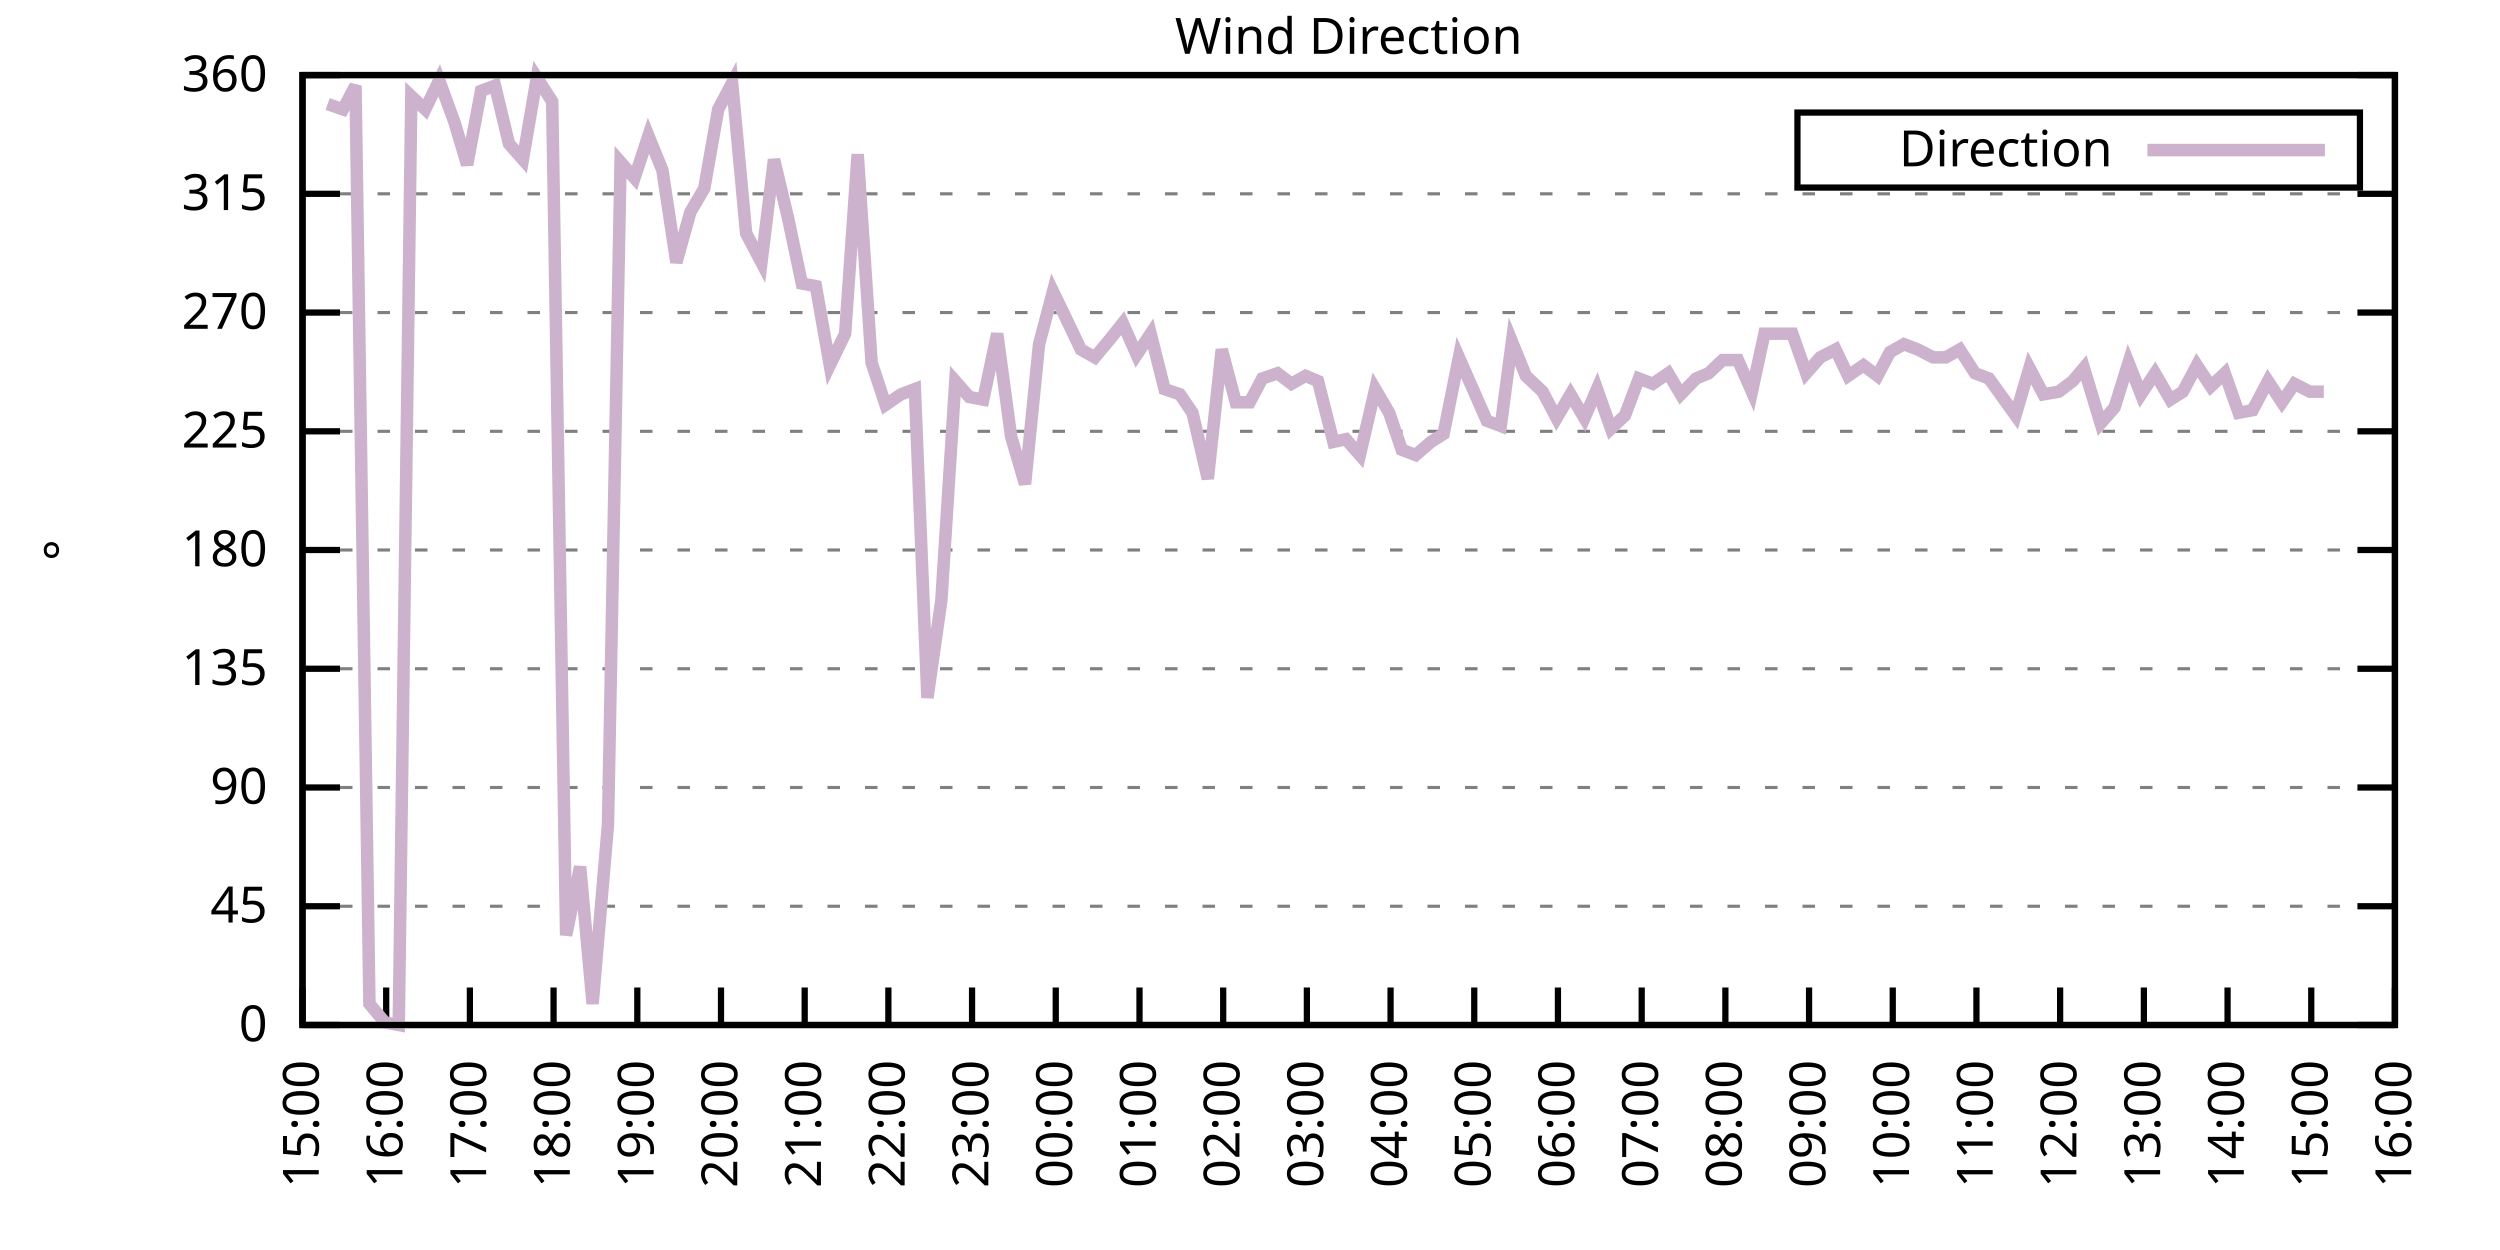
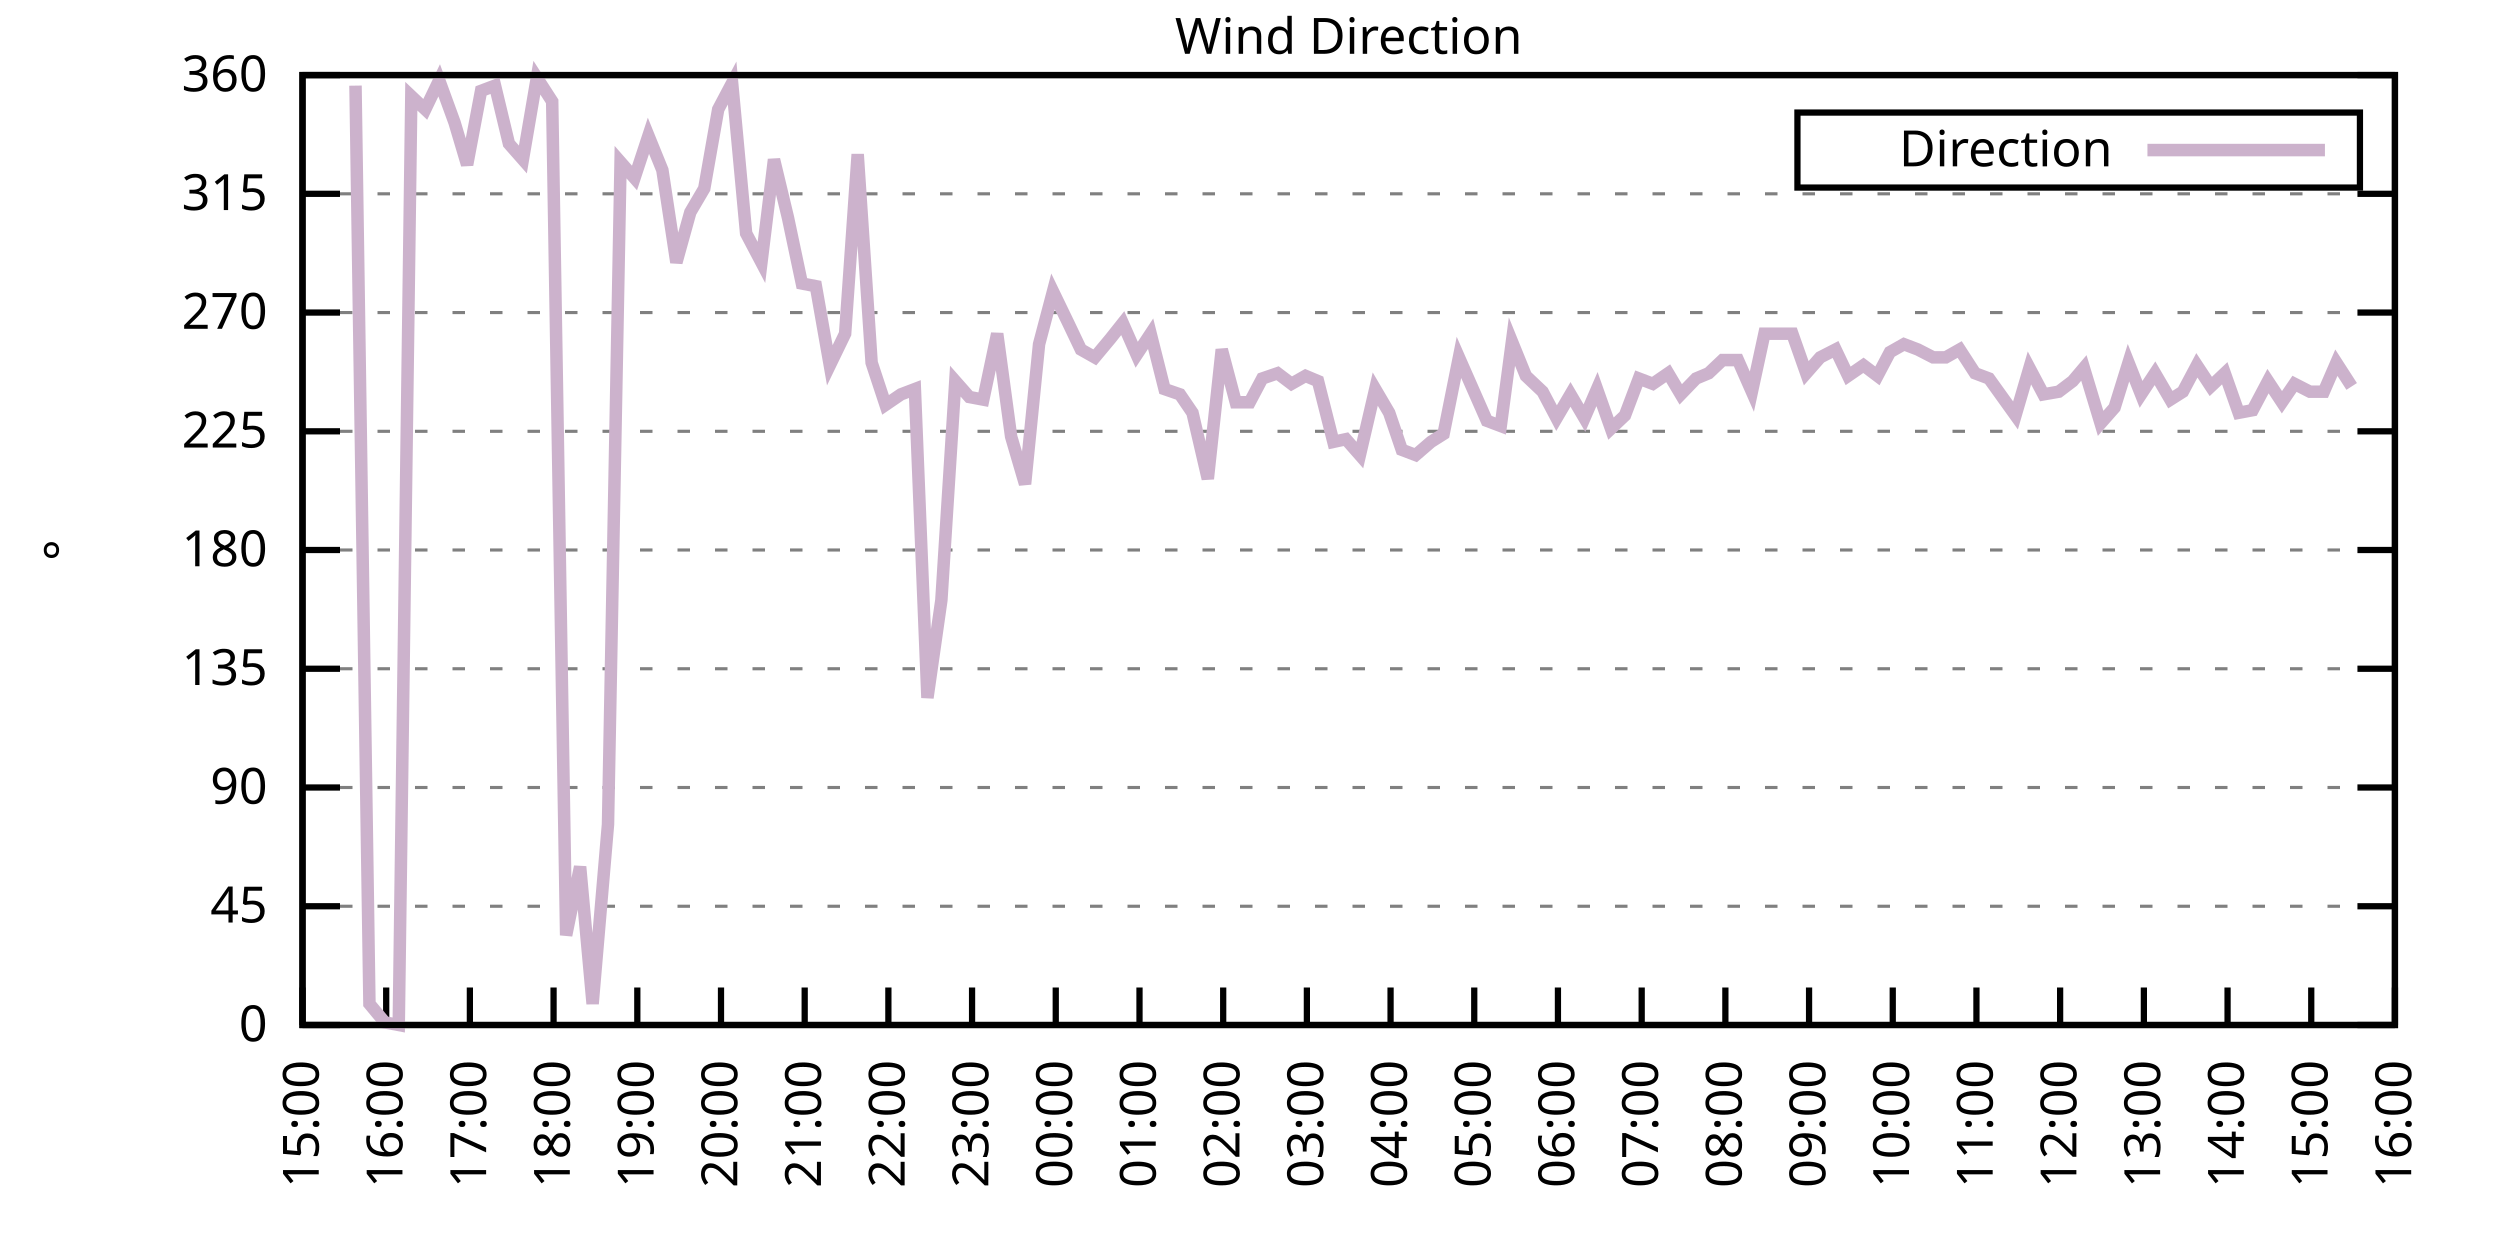
<svg xmlns="http://www.w3.org/2000/svg" xmlns:xlink="http://www.w3.org/1999/xlink" width="400" height="200" viewBox="0 0 400 200">
  <g id="gnuplot_canvas">
    <rect x="0" y="0" width="400" height="200" fill="none" />
    <defs>
      <circle id="gpDot" r="0.5" stroke-width="0.5" stroke="currentColor" />
      <path id="gpPt0" stroke-width="0.333" stroke="currentColor" d="M-1,0 h2 M0,-1 v2" />
      <path id="gpPt1" stroke-width="0.333" stroke="currentColor" d="M-1,-1 L1,1 M1,-1 L-1,1" />
      <path id="gpPt2" stroke-width="0.333" stroke="currentColor" d="M-1,0 L1,0 M0,-1 L0,1 M-1,-1 L1,1 M-1,1 L1,-1" />
      <rect id="gpPt3" stroke-width="0.333" stroke="currentColor" x="-1" y="-1" width="2" height="2" />
      <rect id="gpPt4" stroke-width="0.333" stroke="currentColor" fill="currentColor" x="-1" y="-1" width="2" height="2" />
      <circle id="gpPt5" stroke-width="0.333" stroke="currentColor" cx="0" cy="0" r="1" />
      <use xlink:href="#gpPt5" id="gpPt6" fill="currentColor" stroke="none" />
      <path id="gpPt7" stroke-width="0.333" stroke="currentColor" d="M0,-1.33 L-1.33,0.67 L1.33,0.67 z" />
      <use xlink:href="#gpPt7" id="gpPt8" fill="currentColor" stroke="none" />
      <use xlink:href="#gpPt7" id="gpPt9" stroke="currentColor" transform="rotate(180)" />
      <use xlink:href="#gpPt9" id="gpPt10" fill="currentColor" stroke="none" />
      <use xlink:href="#gpPt3" id="gpPt11" stroke="currentColor" transform="rotate(45)" />
      <use xlink:href="#gpPt11" id="gpPt12" fill="currentColor" stroke="none" />
      <path id="gpPt13" stroke-width="0.333" stroke="currentColor" d="M0,1.330 L1.265,0.411 L0.782,-1.067 L-0.782,-1.076 L-1.265,0.411 z" />
      <use xlink:href="#gpPt13" id="gpPt14" fill="currentColor" stroke="none" />
      <filter id="textbox" filterUnits="objectBoundingBox" x="0" y="0" height="1" width="1">
        <feFlood flood-color="white" flood-opacity="1" result="bgnd" />
        <feComposite in="SourceGraphic" in2="bgnd" operator="atop" />
      </filter>
      <filter id="greybox" filterUnits="objectBoundingBox" x="0" y="0" height="1" width="1">
        <feFlood flood-color="lightgrey" flood-opacity="1" result="grey" />
        <feComposite in="SourceGraphic" in2="grey" operator="atop" />
      </filter>
    </defs>
    <g fill="none" color="white" stroke="currentColor" stroke-width="1.00" stroke-linecap="butt" stroke-linejoin="miter">
</g>
    <g fill="none" color="black" stroke="currentColor" stroke-width="1.00" stroke-linecap="butt" stroke-linejoin="miter">
      <g stroke="none" shape-rendering="crispEdges">
        <polygon fill="rgb(255, 255, 255)" points="48.40,164.00 383.18,164.00 383.18,12.02 48.40,12.02 " />
      </g>
    </g>
    <g fill="none" color="black" stroke="currentColor" stroke-width="1.00" stroke-linecap="butt" stroke-linejoin="miter">
</g>
    <g fill="none" color="black" stroke="black" stroke-width="0.50" stroke-linecap="butt" stroke-linejoin="miter">
</g>
    <g fill="none" color="gray" stroke="currentColor" stroke-width="0.50" stroke-linecap="butt" stroke-linejoin="miter">
      <path stroke="gray" stroke-dasharray="2,4" class="gridline" d="M48.40,164.00 L383.19,164.00  " />
    </g>
    <g fill="none" color="gray" stroke="gray" stroke-width="1.00" stroke-linecap="butt" stroke-linejoin="miter">
</g>
    <g fill="none" color="black" stroke="currentColor" stroke-width="1.00" stroke-linecap="butt" stroke-linejoin="miter">
      <path stroke="black" d="M48.40,164.00 L54.40,164.00 M383.19,164.00 L377.19,164.00  " />
      <g transform="translate(42.80,166.60)" stroke="none" fill="black" font-family="Sans" font-size="8.00" text-anchor="end">
        <text>
          <tspan font-family="Sans"> 0</tspan>
        </text>
      </g>
    </g>
    <g fill="none" color="black" stroke="currentColor" stroke-width="1.00" stroke-linecap="butt" stroke-linejoin="miter">
</g>
    <g fill="none" color="black" stroke="black" stroke-width="0.50" stroke-linecap="butt" stroke-linejoin="miter">
</g>
    <g fill="none" color="gray" stroke="currentColor" stroke-width="0.50" stroke-linecap="butt" stroke-linejoin="miter">
      <path stroke="gray" stroke-dasharray="2,4" class="gridline" d="M48.40,145.00 L383.19,145.00  " />
    </g>
    <g fill="none" color="gray" stroke="gray" stroke-width="1.00" stroke-linecap="butt" stroke-linejoin="miter">
</g>
    <g fill="none" color="black" stroke="currentColor" stroke-width="1.00" stroke-linecap="butt" stroke-linejoin="miter">
      <path stroke="black" d="M48.40,145.00 L54.40,145.00 M383.19,145.00 L377.19,145.00  " />
      <g transform="translate(42.80,147.60)" stroke="none" fill="black" font-family="Sans" font-size="8.00" text-anchor="end">
        <text>
          <tspan font-family="Sans"> 45</tspan>
        </text>
      </g>
    </g>
    <g fill="none" color="black" stroke="currentColor" stroke-width="1.00" stroke-linecap="butt" stroke-linejoin="miter">
</g>
    <g fill="none" color="black" stroke="black" stroke-width="0.50" stroke-linecap="butt" stroke-linejoin="miter">
</g>
    <g fill="none" color="gray" stroke="currentColor" stroke-width="0.50" stroke-linecap="butt" stroke-linejoin="miter">
      <path stroke="gray" stroke-dasharray="2,4" class="gridline" d="M48.40,126.00 L383.19,126.00  " />
    </g>
    <g fill="none" color="gray" stroke="gray" stroke-width="1.00" stroke-linecap="butt" stroke-linejoin="miter">
</g>
    <g fill="none" color="black" stroke="currentColor" stroke-width="1.00" stroke-linecap="butt" stroke-linejoin="miter">
      <path stroke="black" d="M48.40,126.00 L54.40,126.00 M383.19,126.00 L377.19,126.00  " />
      <g transform="translate(42.80,128.60)" stroke="none" fill="black" font-family="Sans" font-size="8.00" text-anchor="end">
        <text>
          <tspan font-family="Sans"> 90</tspan>
        </text>
      </g>
    </g>
    <g fill="none" color="black" stroke="currentColor" stroke-width="1.00" stroke-linecap="butt" stroke-linejoin="miter">
</g>
    <g fill="none" color="black" stroke="black" stroke-width="0.50" stroke-linecap="butt" stroke-linejoin="miter">
</g>
    <g fill="none" color="gray" stroke="currentColor" stroke-width="0.50" stroke-linecap="butt" stroke-linejoin="miter">
      <path stroke="gray" stroke-dasharray="2,4" class="gridline" d="M48.40,107.00 L383.19,107.00  " />
    </g>
    <g fill="none" color="gray" stroke="gray" stroke-width="1.00" stroke-linecap="butt" stroke-linejoin="miter">
</g>
    <g fill="none" color="black" stroke="currentColor" stroke-width="1.00" stroke-linecap="butt" stroke-linejoin="miter">
      <path stroke="black" d="M48.40,107.00 L54.40,107.00 M383.19,107.00 L377.19,107.00  " />
      <g transform="translate(42.80,109.60)" stroke="none" fill="black" font-family="Sans" font-size="8.00" text-anchor="end">
        <text>
          <tspan font-family="Sans"> 135</tspan>
        </text>
      </g>
    </g>
    <g fill="none" color="black" stroke="currentColor" stroke-width="1.00" stroke-linecap="butt" stroke-linejoin="miter">
</g>
    <g fill="none" color="black" stroke="black" stroke-width="0.50" stroke-linecap="butt" stroke-linejoin="miter">
</g>
    <g fill="none" color="gray" stroke="currentColor" stroke-width="0.50" stroke-linecap="butt" stroke-linejoin="miter">
      <path stroke="gray" stroke-dasharray="2,4" class="gridline" d="M48.40,88.00 L383.19,88.00  " />
    </g>
    <g fill="none" color="gray" stroke="gray" stroke-width="1.00" stroke-linecap="butt" stroke-linejoin="miter">
</g>
    <g fill="none" color="black" stroke="currentColor" stroke-width="1.00" stroke-linecap="butt" stroke-linejoin="miter">
      <path stroke="black" d="M48.40,88.00 L54.40,88.00 M383.19,88.00 L377.19,88.00  " />
      <g transform="translate(42.80,90.60)" stroke="none" fill="black" font-family="Sans" font-size="8.00" text-anchor="end">
        <text>
          <tspan font-family="Sans"> 180</tspan>
        </text>
      </g>
    </g>
    <g fill="none" color="black" stroke="currentColor" stroke-width="1.00" stroke-linecap="butt" stroke-linejoin="miter">
</g>
    <g fill="none" color="black" stroke="black" stroke-width="0.50" stroke-linecap="butt" stroke-linejoin="miter">
</g>
    <g fill="none" color="gray" stroke="currentColor" stroke-width="0.50" stroke-linecap="butt" stroke-linejoin="miter">
      <path stroke="gray" stroke-dasharray="2,4" class="gridline" d="M48.40,69.01 L383.19,69.01  " />
    </g>
    <g fill="none" color="gray" stroke="gray" stroke-width="1.00" stroke-linecap="butt" stroke-linejoin="miter">
</g>
    <g fill="none" color="black" stroke="currentColor" stroke-width="1.00" stroke-linecap="butt" stroke-linejoin="miter">
      <path stroke="black" d="M48.40,69.01 L54.40,69.01 M383.19,69.01 L377.19,69.01  " />
      <g transform="translate(42.80,71.61)" stroke="none" fill="black" font-family="Sans" font-size="8.00" text-anchor="end">
        <text>
          <tspan font-family="Sans"> 225</tspan>
        </text>
      </g>
    </g>
    <g fill="none" color="black" stroke="currentColor" stroke-width="1.00" stroke-linecap="butt" stroke-linejoin="miter">
</g>
    <g fill="none" color="black" stroke="black" stroke-width="0.50" stroke-linecap="butt" stroke-linejoin="miter">
</g>
    <g fill="none" color="gray" stroke="currentColor" stroke-width="0.50" stroke-linecap="butt" stroke-linejoin="miter">
      <path stroke="gray" stroke-dasharray="2,4" class="gridline" d="M48.40,50.01 L383.19,50.01  " />
    </g>
    <g fill="none" color="gray" stroke="gray" stroke-width="1.00" stroke-linecap="butt" stroke-linejoin="miter">
</g>
    <g fill="none" color="black" stroke="currentColor" stroke-width="1.00" stroke-linecap="butt" stroke-linejoin="miter">
      <path stroke="black" d="M48.40,50.01 L54.40,50.01 M383.19,50.01 L377.19,50.01  " />
      <g transform="translate(42.80,52.61)" stroke="none" fill="black" font-family="Sans" font-size="8.00" text-anchor="end">
        <text>
          <tspan font-family="Sans"> 270</tspan>
        </text>
      </g>
    </g>
    <g fill="none" color="black" stroke="currentColor" stroke-width="1.00" stroke-linecap="butt" stroke-linejoin="miter">
</g>
    <g fill="none" color="black" stroke="black" stroke-width="0.50" stroke-linecap="butt" stroke-linejoin="miter">
</g>
    <g fill="none" color="gray" stroke="currentColor" stroke-width="0.50" stroke-linecap="butt" stroke-linejoin="miter">
      <path stroke="gray" stroke-dasharray="2,4" class="gridline" d="M48.40,31.01 L383.19,31.01  " />
    </g>
    <g fill="none" color="gray" stroke="gray" stroke-width="1.00" stroke-linecap="butt" stroke-linejoin="miter">
</g>
    <g fill="none" color="black" stroke="currentColor" stroke-width="1.00" stroke-linecap="butt" stroke-linejoin="miter">
      <path stroke="black" d="M48.40,31.01 L54.40,31.01 M383.19,31.01 L377.19,31.01  " />
      <g transform="translate(42.80,33.61)" stroke="none" fill="black" font-family="Sans" font-size="8.00" text-anchor="end">
        <text>
          <tspan font-family="Sans"> 315</tspan>
        </text>
      </g>
    </g>
    <g fill="none" color="black" stroke="currentColor" stroke-width="1.00" stroke-linecap="butt" stroke-linejoin="miter">
</g>
    <g fill="none" color="black" stroke="black" stroke-width="0.50" stroke-linecap="butt" stroke-linejoin="miter">
</g>
    <g fill="none" color="gray" stroke="currentColor" stroke-width="0.50" stroke-linecap="butt" stroke-linejoin="miter">
      <path stroke="gray" stroke-dasharray="2,4" class="gridline" d="M48.40,12.01 L383.19,12.01  " />
    </g>
    <g fill="none" color="gray" stroke="gray" stroke-width="1.00" stroke-linecap="butt" stroke-linejoin="miter">
</g>
    <g fill="none" color="black" stroke="currentColor" stroke-width="1.00" stroke-linecap="butt" stroke-linejoin="miter">
      <path stroke="black" d="M48.40,12.01 L54.40,12.01 M383.19,12.01 L377.19,12.01  " />
      <g transform="translate(42.80,14.61)" stroke="none" fill="black" font-family="Sans" font-size="8.00" text-anchor="end">
        <text>
          <tspan font-family="Sans"> 360</tspan>
        </text>
      </g>
    </g>
    <g fill="none" color="black" stroke="currentColor" stroke-width="1.00" stroke-linecap="butt" stroke-linejoin="miter">
      <path stroke="black" d="M48.40,164.00 L48.40,158.00  " />
      <g transform="translate(51.00,169.60) rotate(270.00)" stroke="none" fill="black" font-family="Sans" font-size="8.00" text-anchor="end">
        <text>
          <tspan font-family="Sans">15:00</tspan>
        </text>
      </g>
    </g>
    <g fill="none" color="black" stroke="currentColor" stroke-width="1.00" stroke-linecap="butt" stroke-linejoin="miter">
      <path stroke="black" d="M61.79,164.00 L61.79,158.00  " />
      <g transform="translate(64.39,169.60) rotate(270.00)" stroke="none" fill="black" font-family="Sans" font-size="8.00" text-anchor="end">
        <text>
          <tspan font-family="Sans">16:00</tspan>
        </text>
      </g>
    </g>
    <g fill="none" color="black" stroke="currentColor" stroke-width="1.00" stroke-linecap="butt" stroke-linejoin="miter">
      <path stroke="black" d="M75.18,164.00 L75.18,158.00  " />
      <g transform="translate(77.78,169.60) rotate(270.00)" stroke="none" fill="black" font-family="Sans" font-size="8.00" text-anchor="end">
        <text>
          <tspan font-family="Sans">17:00</tspan>
        </text>
      </g>
    </g>
    <g fill="none" color="black" stroke="currentColor" stroke-width="1.00" stroke-linecap="butt" stroke-linejoin="miter">
      <path stroke="black" d="M88.57,164.00 L88.57,158.00  " />
      <g transform="translate(91.17,169.60) rotate(270.00)" stroke="none" fill="black" font-family="Sans" font-size="8.00" text-anchor="end">
        <text>
          <tspan font-family="Sans">18:00</tspan>
        </text>
      </g>
    </g>
    <g fill="none" color="black" stroke="currentColor" stroke-width="1.00" stroke-linecap="butt" stroke-linejoin="miter">
      <path stroke="black" d="M101.97,164.00 L101.97,158.00  " />
      <g transform="translate(104.57,169.60) rotate(270.00)" stroke="none" fill="black" font-family="Sans" font-size="8.00" text-anchor="end">
        <text>
          <tspan font-family="Sans">19:00</tspan>
        </text>
      </g>
    </g>
    <g fill="none" color="black" stroke="currentColor" stroke-width="1.00" stroke-linecap="butt" stroke-linejoin="miter">
      <path stroke="black" d="M115.36,164.00 L115.36,158.00  " />
      <g transform="translate(117.96,169.60) rotate(270.00)" stroke="none" fill="black" font-family="Sans" font-size="8.00" text-anchor="end">
        <text>
          <tspan font-family="Sans">20:00</tspan>
        </text>
      </g>
    </g>
    <g fill="none" color="black" stroke="currentColor" stroke-width="1.00" stroke-linecap="butt" stroke-linejoin="miter">
      <path stroke="black" d="M128.75,164.00 L128.75,158.00  " />
      <g transform="translate(131.35,169.60) rotate(270.00)" stroke="none" fill="black" font-family="Sans" font-size="8.00" text-anchor="end">
        <text>
          <tspan font-family="Sans">21:00</tspan>
        </text>
      </g>
    </g>
    <g fill="none" color="black" stroke="currentColor" stroke-width="1.00" stroke-linecap="butt" stroke-linejoin="miter">
      <path stroke="black" d="M142.14,164.00 L142.14,158.00  " />
      <g transform="translate(144.74,169.60) rotate(270.00)" stroke="none" fill="black" font-family="Sans" font-size="8.00" text-anchor="end">
        <text>
          <tspan font-family="Sans">22:00</tspan>
        </text>
      </g>
    </g>
    <g fill="none" color="black" stroke="currentColor" stroke-width="1.00" stroke-linecap="butt" stroke-linejoin="miter">
      <path stroke="black" d="M155.53,164.00 L155.53,158.00  " />
      <g transform="translate(158.13,169.60) rotate(270.00)" stroke="none" fill="black" font-family="Sans" font-size="8.00" text-anchor="end">
        <text>
          <tspan font-family="Sans">23:00</tspan>
        </text>
      </g>
    </g>
    <g fill="none" color="black" stroke="currentColor" stroke-width="1.00" stroke-linecap="butt" stroke-linejoin="miter">
      <path stroke="black" d="M168.92,164.00 L168.92,158.00  " />
      <g transform="translate(171.52,169.60) rotate(270.00)" stroke="none" fill="black" font-family="Sans" font-size="8.00" text-anchor="end">
        <text>
          <tspan font-family="Sans">00:00</tspan>
        </text>
      </g>
    </g>
    <g fill="none" color="black" stroke="currentColor" stroke-width="1.00" stroke-linecap="butt" stroke-linejoin="miter">
      <path stroke="black" d="M182.32,164.00 L182.32,158.00  " />
      <g transform="translate(184.92,169.60) rotate(270.00)" stroke="none" fill="black" font-family="Sans" font-size="8.00" text-anchor="end">
        <text>
          <tspan font-family="Sans">01:00</tspan>
        </text>
      </g>
    </g>
    <g fill="none" color="black" stroke="currentColor" stroke-width="1.00" stroke-linecap="butt" stroke-linejoin="miter">
      <path stroke="black" d="M195.71,164.00 L195.71,158.00  " />
      <g transform="translate(198.31,169.60) rotate(270.00)" stroke="none" fill="black" font-family="Sans" font-size="8.00" text-anchor="end">
        <text>
          <tspan font-family="Sans">02:00</tspan>
        </text>
      </g>
    </g>
    <g fill="none" color="black" stroke="currentColor" stroke-width="1.00" stroke-linecap="butt" stroke-linejoin="miter">
      <path stroke="black" d="M209.10,164.00 L209.10,158.00  " />
      <g transform="translate(211.70,169.60) rotate(270.00)" stroke="none" fill="black" font-family="Sans" font-size="8.00" text-anchor="end">
        <text>
          <tspan font-family="Sans">03:00</tspan>
        </text>
      </g>
    </g>
    <g fill="none" color="black" stroke="currentColor" stroke-width="1.00" stroke-linecap="butt" stroke-linejoin="miter">
      <path stroke="black" d="M222.49,164.00 L222.49,158.00  " />
      <g transform="translate(225.09,169.60) rotate(270.00)" stroke="none" fill="black" font-family="Sans" font-size="8.00" text-anchor="end">
        <text>
          <tspan font-family="Sans">04:00</tspan>
        </text>
      </g>
    </g>
    <g fill="none" color="black" stroke="currentColor" stroke-width="1.00" stroke-linecap="butt" stroke-linejoin="miter">
      <path stroke="black" d="M235.88,164.00 L235.88,158.00  " />
      <g transform="translate(238.48,169.60) rotate(270.00)" stroke="none" fill="black" font-family="Sans" font-size="8.00" text-anchor="end">
        <text>
          <tspan font-family="Sans">05:00</tspan>
        </text>
      </g>
    </g>
    <g fill="none" color="black" stroke="currentColor" stroke-width="1.00" stroke-linecap="butt" stroke-linejoin="miter">
      <path stroke="black" d="M249.27,164.00 L249.27,158.00  " />
      <g transform="translate(251.87,169.60) rotate(270.00)" stroke="none" fill="black" font-family="Sans" font-size="8.00" text-anchor="end">
        <text>
          <tspan font-family="Sans">06:00</tspan>
        </text>
      </g>
    </g>
    <g fill="none" color="black" stroke="currentColor" stroke-width="1.00" stroke-linecap="butt" stroke-linejoin="miter">
      <path stroke="black" d="M262.67,164.00 L262.67,158.00  " />
      <g transform="translate(265.27,169.60) rotate(270.00)" stroke="none" fill="black" font-family="Sans" font-size="8.00" text-anchor="end">
        <text>
          <tspan font-family="Sans">07:00</tspan>
        </text>
      </g>
    </g>
    <g fill="none" color="black" stroke="currentColor" stroke-width="1.00" stroke-linecap="butt" stroke-linejoin="miter">
      <path stroke="black" d="M276.06,164.00 L276.06,158.00  " />
      <g transform="translate(278.66,169.60) rotate(270.00)" stroke="none" fill="black" font-family="Sans" font-size="8.00" text-anchor="end">
        <text>
          <tspan font-family="Sans">08:00</tspan>
        </text>
      </g>
    </g>
    <g fill="none" color="black" stroke="currentColor" stroke-width="1.00" stroke-linecap="butt" stroke-linejoin="miter">
      <path stroke="black" d="M289.45,164.00 L289.45,158.00  " />
      <g transform="translate(292.05,169.60) rotate(270.00)" stroke="none" fill="black" font-family="Sans" font-size="8.00" text-anchor="end">
        <text>
          <tspan font-family="Sans">09:00</tspan>
        </text>
      </g>
    </g>
    <g fill="none" color="black" stroke="currentColor" stroke-width="1.00" stroke-linecap="butt" stroke-linejoin="miter">
      <path stroke="black" d="M302.84,164.00 L302.84,158.00  " />
      <g transform="translate(305.44,169.60) rotate(270.00)" stroke="none" fill="black" font-family="Sans" font-size="8.00" text-anchor="end">
        <text>
          <tspan font-family="Sans">10:00</tspan>
        </text>
      </g>
    </g>
    <g fill="none" color="black" stroke="currentColor" stroke-width="1.00" stroke-linecap="butt" stroke-linejoin="miter">
      <path stroke="black" d="M316.23,164.00 L316.23,158.00  " />
      <g transform="translate(318.83,169.60) rotate(270.00)" stroke="none" fill="black" font-family="Sans" font-size="8.00" text-anchor="end">
        <text>
          <tspan font-family="Sans">11:00</tspan>
        </text>
      </g>
    </g>
    <g fill="none" color="black" stroke="currentColor" stroke-width="1.00" stroke-linecap="butt" stroke-linejoin="miter">
      <path stroke="black" d="M329.62,164.00 L329.62,158.00  " />
      <g transform="translate(332.22,169.60) rotate(270.00)" stroke="none" fill="black" font-family="Sans" font-size="8.00" text-anchor="end">
        <text>
          <tspan font-family="Sans">12:00</tspan>
        </text>
      </g>
    </g>
    <g fill="none" color="black" stroke="currentColor" stroke-width="1.00" stroke-linecap="butt" stroke-linejoin="miter">
      <path stroke="black" d="M343.02,164.00 L343.02,158.00  " />
      <g transform="translate(345.62,169.60) rotate(270.00)" stroke="none" fill="black" font-family="Sans" font-size="8.00" text-anchor="end">
        <text>
          <tspan font-family="Sans">13:00</tspan>
        </text>
      </g>
    </g>
    <g fill="none" color="black" stroke="currentColor" stroke-width="1.00" stroke-linecap="butt" stroke-linejoin="miter">
      <path stroke="black" d="M356.41,164.00 L356.41,158.00  " />
      <g transform="translate(359.01,169.60) rotate(270.00)" stroke="none" fill="black" font-family="Sans" font-size="8.00" text-anchor="end">
        <text>
          <tspan font-family="Sans">14:00</tspan>
        </text>
      </g>
    </g>
    <g fill="none" color="black" stroke="currentColor" stroke-width="1.00" stroke-linecap="butt" stroke-linejoin="miter">
      <path stroke="black" d="M369.80,164.00 L369.80,158.00  " />
      <g transform="translate(372.40,169.60) rotate(270.00)" stroke="none" fill="black" font-family="Sans" font-size="8.00" text-anchor="end">
        <text>
          <tspan font-family="Sans">15:00</tspan>
        </text>
      </g>
    </g>
    <g fill="none" color="black" stroke="currentColor" stroke-width="1.00" stroke-linecap="butt" stroke-linejoin="miter">
      <path stroke="black" d="M383.19,164.00 L383.19,158.00  " />
      <g transform="translate(385.79,169.60) rotate(270.00)" stroke="none" fill="black" font-family="Sans" font-size="8.00" text-anchor="end">
        <text>
          <tspan font-family="Sans">16:00</tspan>
        </text>
      </g>
    </g>
    <g fill="none" color="black" stroke="currentColor" stroke-width="1.00" stroke-linecap="butt" stroke-linejoin="miter">
</g>
    <g fill="none" color="black" stroke="currentColor" stroke-width="1.00" stroke-linecap="butt" stroke-linejoin="miter">
      <path stroke="black" d="M48.40,12.01 L48.40,164.00 L383.19,164.00 L383.19,12.01 L48.40,12.01 Z  " />
    </g>
    <g fill="none" color="black" stroke="currentColor" stroke-width="1.00" stroke-linecap="butt" stroke-linejoin="miter">
</g>
    <g fill="none" color="black" stroke="currentColor" stroke-width="1.00" stroke-linecap="butt" stroke-linejoin="miter">
      <path stroke="black" d="M287.59,30.01 L287.59,18.01 L377.59,18.01 L377.59,30.01 L287.59,30.01 Z  " />
    </g>
    <g id="Wind_direction_plot_1">
      <g fill="none" color="white" stroke="black" stroke-width="2.00" stroke-linecap="butt" stroke-linejoin="miter">
</g>
      <g fill="none" color="black" stroke="currentColor" stroke-width="2.00" stroke-linecap="butt" stroke-linejoin="miter">
        <g transform="translate(337.99,26.61)" stroke="none" fill="black" font-family="Sans" font-size="8.00" text-anchor="end">
          <text>
            <tspan font-family="Sans">Direction</tspan>
          </text>
        </g>
      </g>
      <g fill="none" color="black" stroke="currentColor" stroke-width="2.00" stroke-linecap="butt" stroke-linejoin="miter">
-         <path stroke="rgb(204, 178, 204)" d="M343.59,24.01 L371.99,24.01 M52.42,16.65 L54.87,17.50 L56.88,13.70 L59.11,160.62 L61.57,163.58 L63.80,164.00   L65.81,15.39 L68.04,17.50 L70.27,12.85 L72.73,19.61 L74.74,26.36 L76.97,14.54 L79.20,13.70 L81.43,22.99   L83.66,25.52 L85.90,12.43 L88.35,16.23 L90.58,149.65 L92.82,138.67 L94.82,160.62 L97.28,131.91 L99.29,25.94   L101.52,28.48 L103.75,21.72 L105.98,27.21 L108.22,41.99 L110.45,33.96 L112.68,30.16 L114.91,17.50 L117.14,13.28   L119.38,37.34 L121.83,41.99 L123.84,25.52 L126.07,34.81 L128.30,45.36 L130.54,45.79 L132.77,58.45 L135.22,53.39   L137.23,24.68 L139.46,58.03 L141.69,64.78 L144.15,63.10 L146.38,62.25 L148.39,111.65 L150.62,96.03 L152.85,60.98   L155.09,63.52 L157.32,63.94 L159.55,53.39 L161.78,69.85 L164.01,77.45 L166.25,55.07 L168.48,46.63 L170.93,51.70   L172.94,55.92 L175.17,57.18 L177.63,54.23 L179.64,51.70 L181.87,56.76 L184.10,53.39 L186.33,62.25 L188.79,63.10   L190.80,66.05 L193.25,76.61 L195.48,55.92 L197.72,64.36 L199.95,64.36 L201.96,60.56 L204.41,59.72 L206.64,61.41   L208.88,60.14 L210.88,60.98 L213.34,70.70 L215.35,70.27 L217.58,72.81 L220.04,62.25 L222.27,66.05 L224.28,71.96   L226.51,72.81 L228.96,70.70 L230.97,69.43 L233.43,57.18 L235.66,62.25 L237.89,67.32 L240.12,68.16 L241.91,54.65   L244.14,60.14 L246.82,62.67 L249.05,66.90 L251.28,63.10 L253.51,66.90 L255.52,62.25 L257.76,68.58 L259.99,66.47   L262.22,60.56 L264.45,61.41 L266.91,59.72 L268.92,63.10 L271.37,60.56 L273.38,59.72 L275.61,57.61 L278.07,57.61   L280.30,62.67 L282.31,53.39 L284.76,53.39 L286.77,53.39 L289.00,59.72 L291.23,57.18 L293.69,55.92 L295.70,60.14   L298.15,58.45 L300.39,60.14 L302.39,56.34 L304.63,55.07 L306.86,55.92 L309.31,57.18 L311.32,57.18 L313.55,55.92   L316.01,59.72 L318.24,60.56 L322.48,66.47 L324.71,58.87 L326.95,63.10 L329.40,62.67 L331.63,60.98 L333.42,58.87   L336.10,67.74 L338.33,65.21 L340.56,58.03 L342.57,63.10 L344.80,59.72 L347.26,63.94 L349.26,62.67 L351.50,58.45   L353.73,61.83 L355.96,59.72 L358.19,66.05 L360.42,65.63 L362.88,60.98 L365.11,64.36 L367.12,61.41 L369.58,62.67   L371.81,62.67  " />
+         <path stroke="rgb(204, 178, 204)" d="M343.59,24.01 L371.99,24.01 M56.88,13.70 L59.11,160.62 L61.57,163.58 L63.80,164.00 L65.81,15.39 L68.04,17.50   L70.27,12.85 L72.73,19.61 L74.74,26.36 L76.97,14.54 L79.20,13.70 L81.43,22.99 L83.66,25.52 L85.90,12.43   L88.35,16.23 L90.58,149.65 L92.82,138.67 L94.82,160.62 L97.28,131.91 L99.29,25.94 L101.52,28.48 L103.75,21.72   L105.98,27.21 L108.22,41.99 L110.45,33.96 L112.68,30.16 L114.91,17.50 L117.14,13.28 L119.38,37.34 L121.83,41.99   L123.84,25.52 L126.07,34.81 L128.30,45.36 L130.54,45.79 L132.77,58.45 L135.22,53.39 L137.23,24.68 L139.46,58.03   L141.69,64.78 L144.15,63.10 L146.38,62.25 L148.39,111.65 L150.62,96.03 L152.85,60.98 L155.09,63.52 L157.32,63.94   L159.55,53.39 L161.78,69.85 L164.01,77.45 L166.25,55.07 L168.48,46.63 L170.93,51.70 L172.94,55.92 L175.17,57.18   L177.63,54.23 L179.64,51.70 L181.87,56.76 L184.10,53.39 L186.33,62.25 L188.79,63.10 L190.80,66.05 L193.25,76.61   L195.48,55.92 L197.72,64.36 L199.95,64.36 L201.96,60.56 L204.41,59.72 L206.64,61.41 L208.88,60.14 L210.88,60.98   L213.34,70.70 L215.35,70.27 L217.58,72.81 L220.04,62.25 L222.27,66.05 L224.28,71.96 L226.51,72.81 L228.96,70.70   L230.97,69.43 L233.43,57.18 L235.66,62.25 L237.89,67.32 L240.12,68.16 L241.91,54.65 L244.14,60.14 L246.82,62.67   L249.05,66.90 L251.28,63.10 L253.51,66.90 L255.52,62.25 L257.76,68.58 L259.99,66.47 L262.22,60.56 L264.45,61.41   L266.91,59.72 L268.92,63.10 L271.37,60.56 L273.38,59.72 L275.61,57.61 L278.07,57.61 L280.30,62.67 L282.31,53.39   L284.76,53.39 L286.77,53.39 L289.00,59.72 L291.23,57.18 L293.69,55.92 L295.70,60.14 L298.15,58.45 L300.39,60.14   L302.39,56.34 L304.63,55.07 L306.86,55.92 L309.31,57.18 L311.32,57.18 L313.55,55.92 L316.01,59.72 L318.24,60.56   L322.48,66.47 L324.71,58.87 L326.95,63.10 L329.40,62.67 L331.63,60.98 L333.42,58.87 L336.10,67.74 L338.33,65.21   L340.56,58.03 L342.57,63.10 L344.80,59.72 L347.26,63.94 L349.26,62.67 L351.50,58.45 L353.73,61.83 L355.96,59.72   L358.19,66.05 L360.42,65.63 L362.88,60.98 L365.11,64.36 L367.12,61.41 L369.58,62.67 L371.81,62.67 L373.82,58.03   L376.27,61.83  " />
      </g>
    </g>
    <g fill="none" color="black" stroke="currentColor" stroke-width="2.00" stroke-linecap="butt" stroke-linejoin="miter">
</g>
    <g fill="none" color="black" stroke="black" stroke-width="1.00" stroke-linecap="butt" stroke-linejoin="miter">
</g>
    <g fill="none" color="black" stroke="currentColor" stroke-width="1.00" stroke-linecap="butt" stroke-linejoin="miter">
      <path stroke="black" d="M48.40,12.01 L48.40,164.00 L383.19,164.00 L383.19,12.01 L48.40,12.01 Z  " />
      <g transform="translate(12.80,88.01) rotate(270.00)" stroke="none" fill="black" font-family="Sans" font-size="8.00" text-anchor="middle">
        <text>
          <tspan font-family="Sans">°</tspan>
        </text>
      </g>
    </g>
    <g fill="none" color="black" stroke="currentColor" stroke-width="1.00" stroke-linecap="butt" stroke-linejoin="miter">
</g>
    <g fill="none" color="black" stroke="currentColor" stroke-width="1.00" stroke-linecap="butt" stroke-linejoin="miter">
      <g transform="translate(215.79,8.61)" stroke="none" fill="black" font-family="Sans" font-size="8.00" text-anchor="middle">
        <text>
          <tspan font-family="Sans">Wind Direction</tspan>
        </text>
      </g>
    </g>
    <g fill="none" color="black" stroke="currentColor" stroke-width="1.00" stroke-linecap="butt" stroke-linejoin="miter">
</g>
  </g>
</svg>
